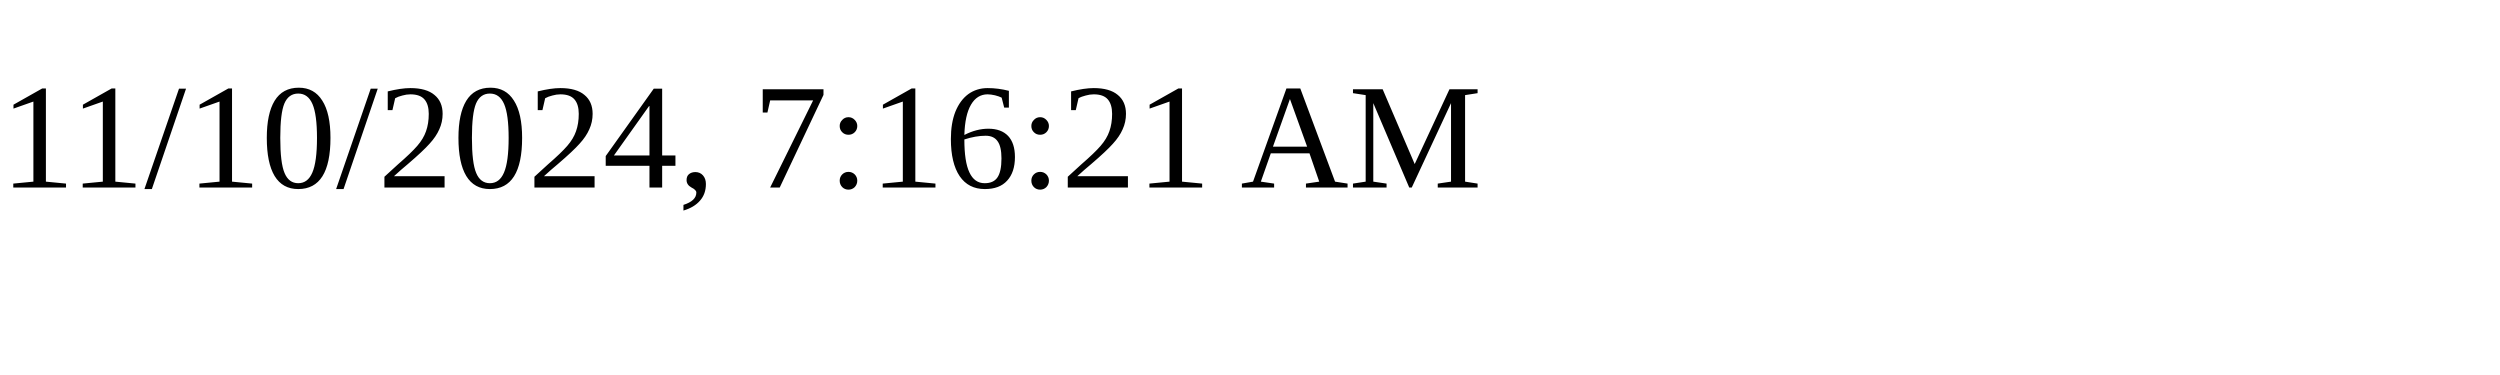
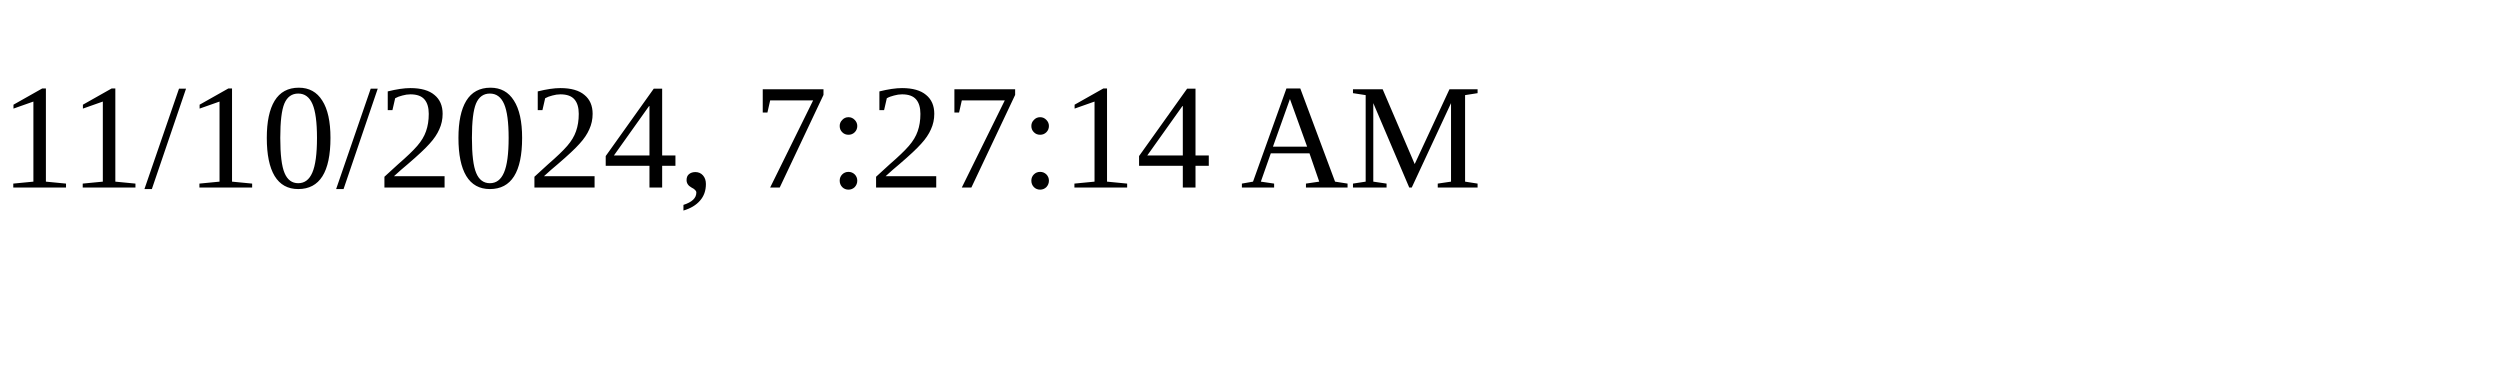
<svg xmlns="http://www.w3.org/2000/svg" height="30" width="200">
-   <text x="0" y="15">11/10/2024, 7:16:21 AM</text>
+   <text x="0" y="15">11/10/2024, 7:27:14 AM</text>
</svg>
